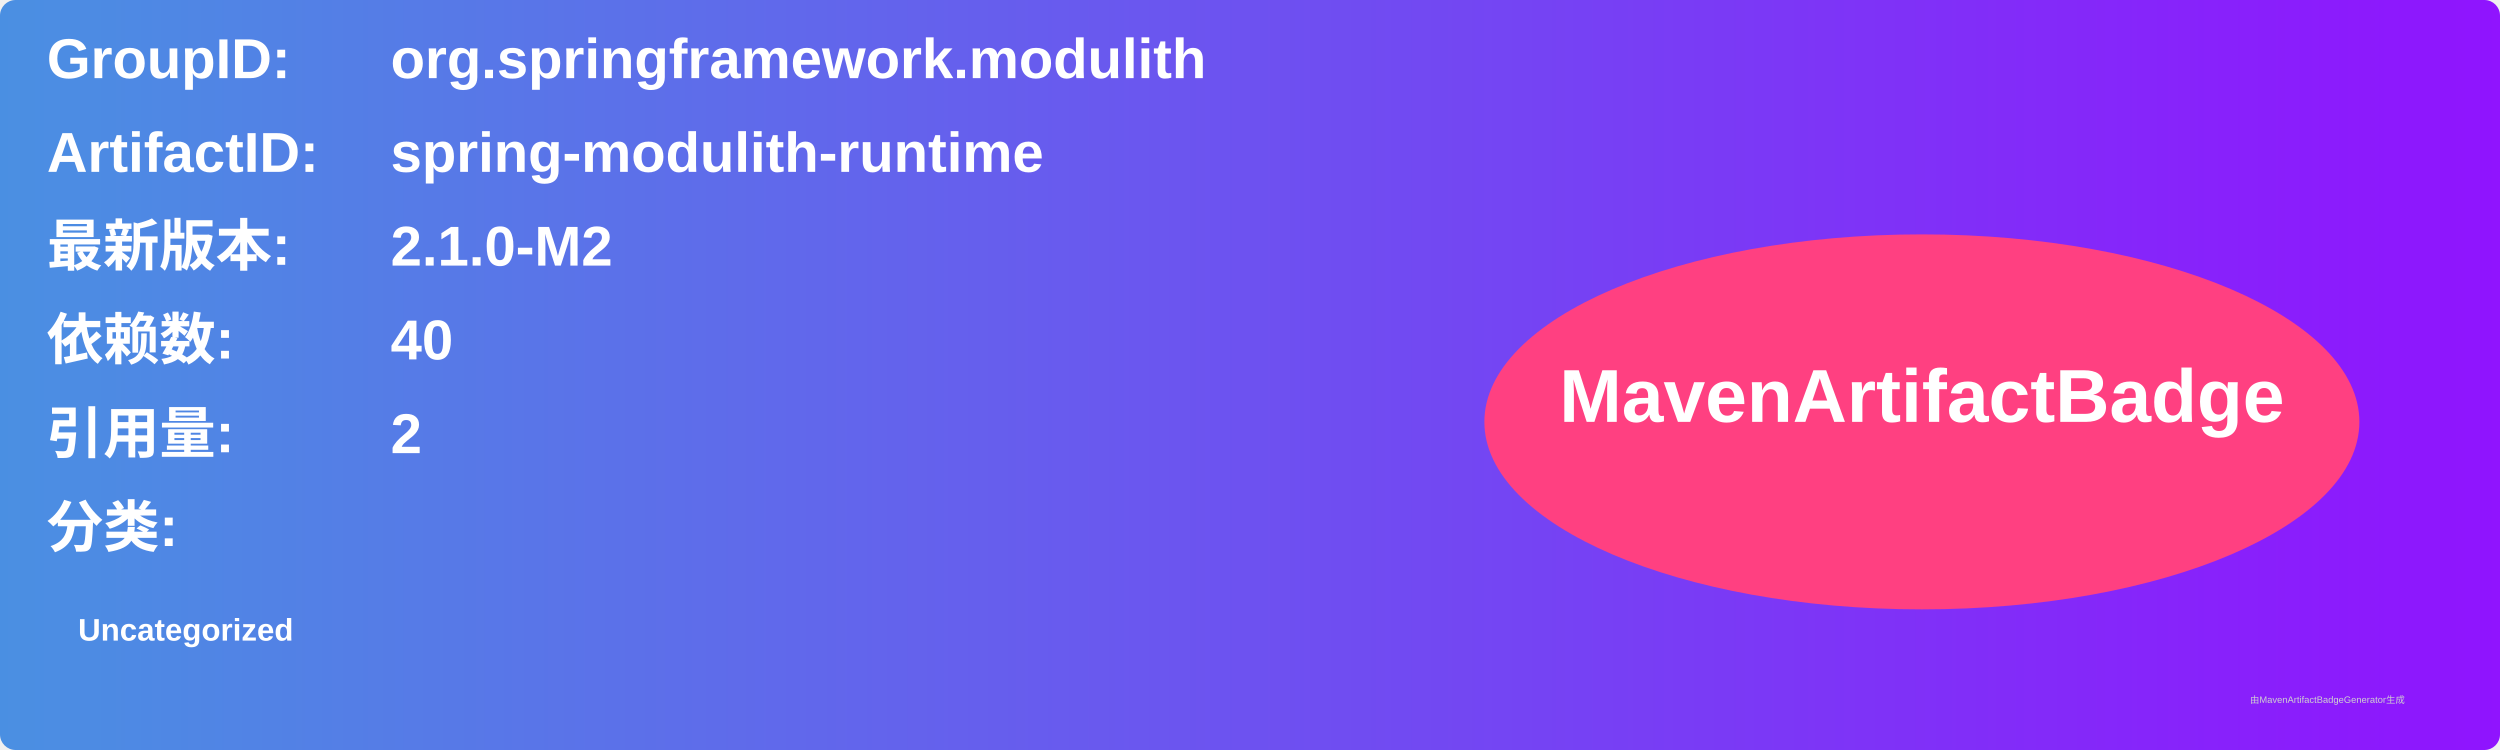
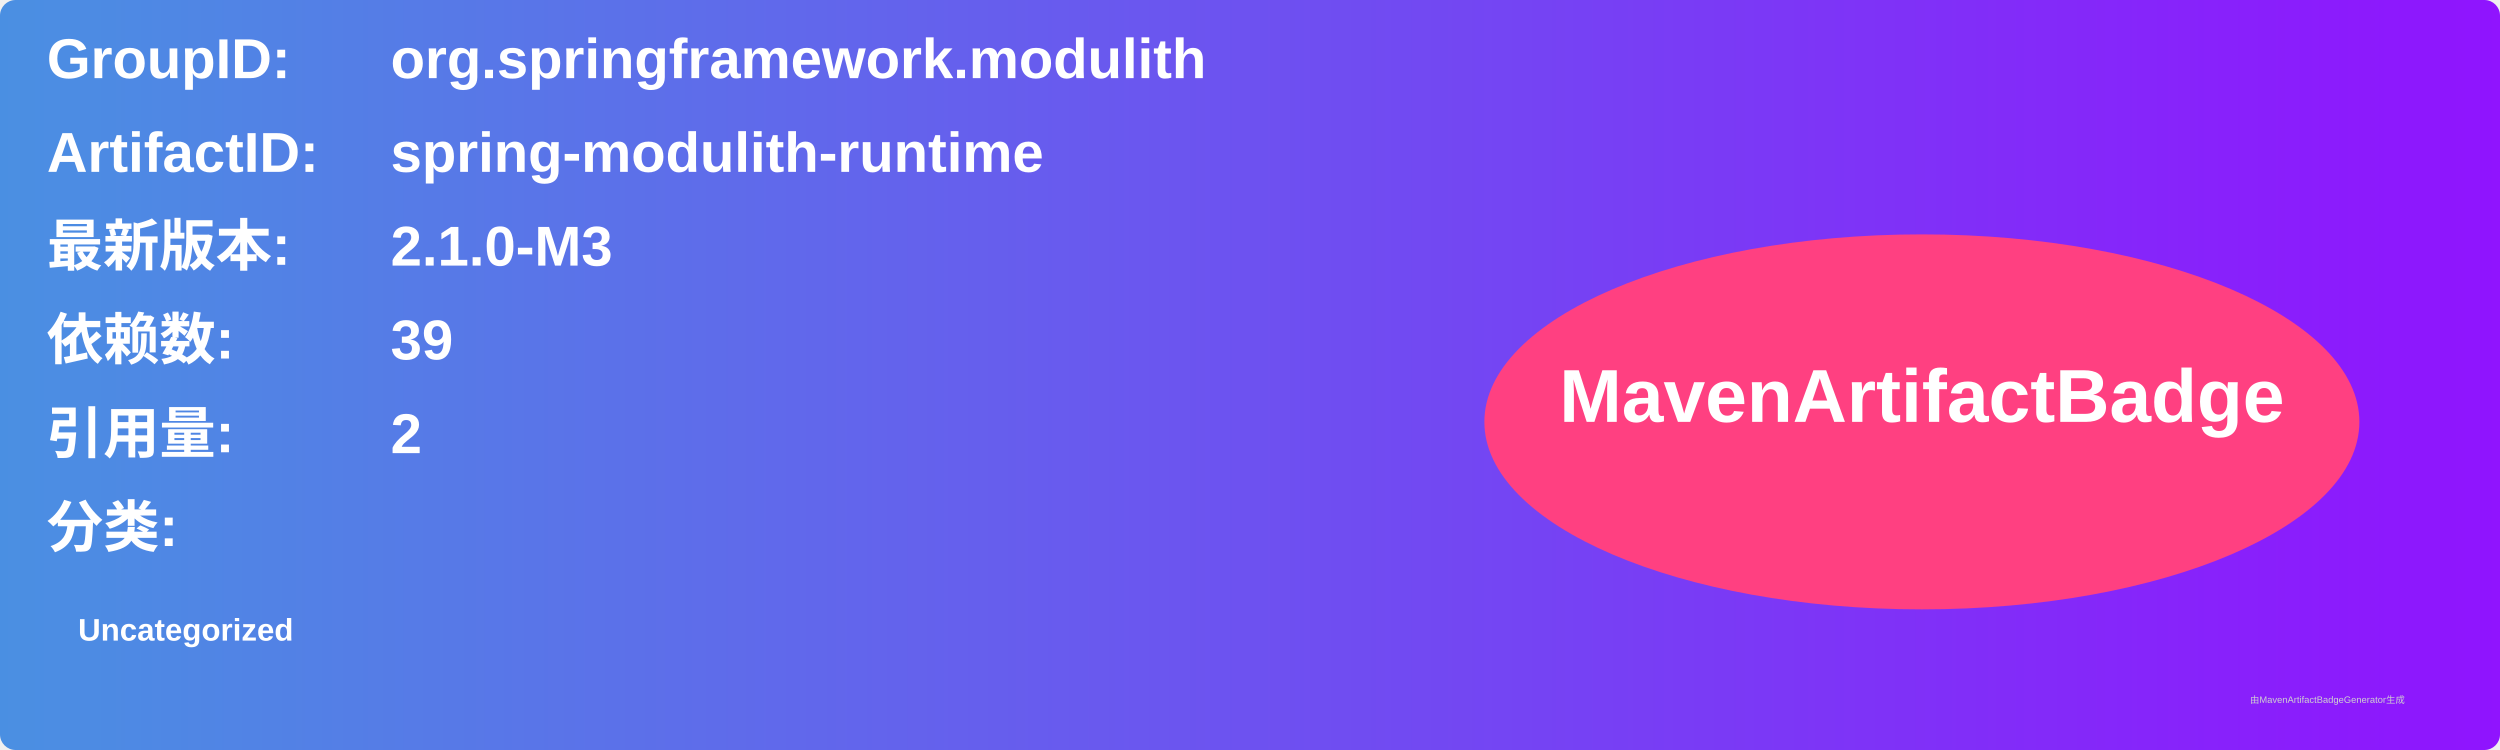
<svg xmlns="http://www.w3.org/2000/svg" width="800" height="240" viewBox="0 0 800 240">
  <linearGradient id="grad" x1="0%" y1="0%" x2="100%" y2="0%">
    <stop offset="0%" stop-color="#4a90e2" />
    <stop offset="100%" stop-color="#9013fe" />
  </linearGradient>
  <rect width="100%" height="100%" rx="5" ry="5" fill="url(#grad)" />
  <g transform="translate(15, 15)">
    <text x="0" y="10" font-family="Arial" font-size="18" fill="white" font-weight="bold" width="260">GroupID:</text>
    <text x="110" y="10" font-family="Arial" font-size="18" fill="white" font-weight="bold" width="460">org.springframework.modulith</text>
    <text x="0" y="40" font-family="Arial" font-size="18" fill="white" font-weight="bold" width="260">ArtifactID:</text>
    <text x="110" y="40" font-family="Arial" font-size="18" fill="white" font-weight="bold" width="460">spring-modulith-runtime</text>
    <text x="0" y="70" font-family="Arial" font-size="18" fill="white" font-weight="bold">最新版本:</text>
    <text x="110" y="70" font-family="Arial" font-size="18" fill="white" font-weight="bold">
-       <tspan font-weight="bold">2.1.0-M2</tspan>
+       <tspan font-weight="bold">2.1.0-M3</tspan>
    </text>
    <text x="0" y="100" font-family="Arial" font-size="18" fill="white" font-weight="bold">依赖数: </text>
    <text x="110" y="100" font-family="Arial" font-size="18" fill="white">
-       <tspan font-weight="bold">40</tspan>
+       <tspan font-weight="bold">39</tspan>
    </text>
    <text x="0" y="130" font-family="Arial" font-size="18" fill="white" font-weight="bold">引用量: </text>
    <text x="110" y="130" font-family="Arial" font-size="18" fill="white">
      <tspan font-weight="bold">2</tspan>
    </text>
    <text x="0" y="160" font-family="Arial" font-size="18" fill="white" font-weight="bold">分类:</text>
    <text x="10" y="190" font-family="Arial" font-size="10" fill="white">
      <tspan font-weight="bold">Uncategorized</tspan>
    </text>
    <ellipse cx="600" cy="120" rx="140" ry="60" fill="#ff4081" />
    <text x="600" y="120" text-anchor="middle" font-family="Arial" font-size="24" fill="white" font-weight="bold">MavenArtifactBadge</text>
  </g>
  <text x="720" y="225" font-family="Arial" font-size="3" fill="#d0d0d0">由MavenArtifactBadgeGenerator生成</text>
</svg>
